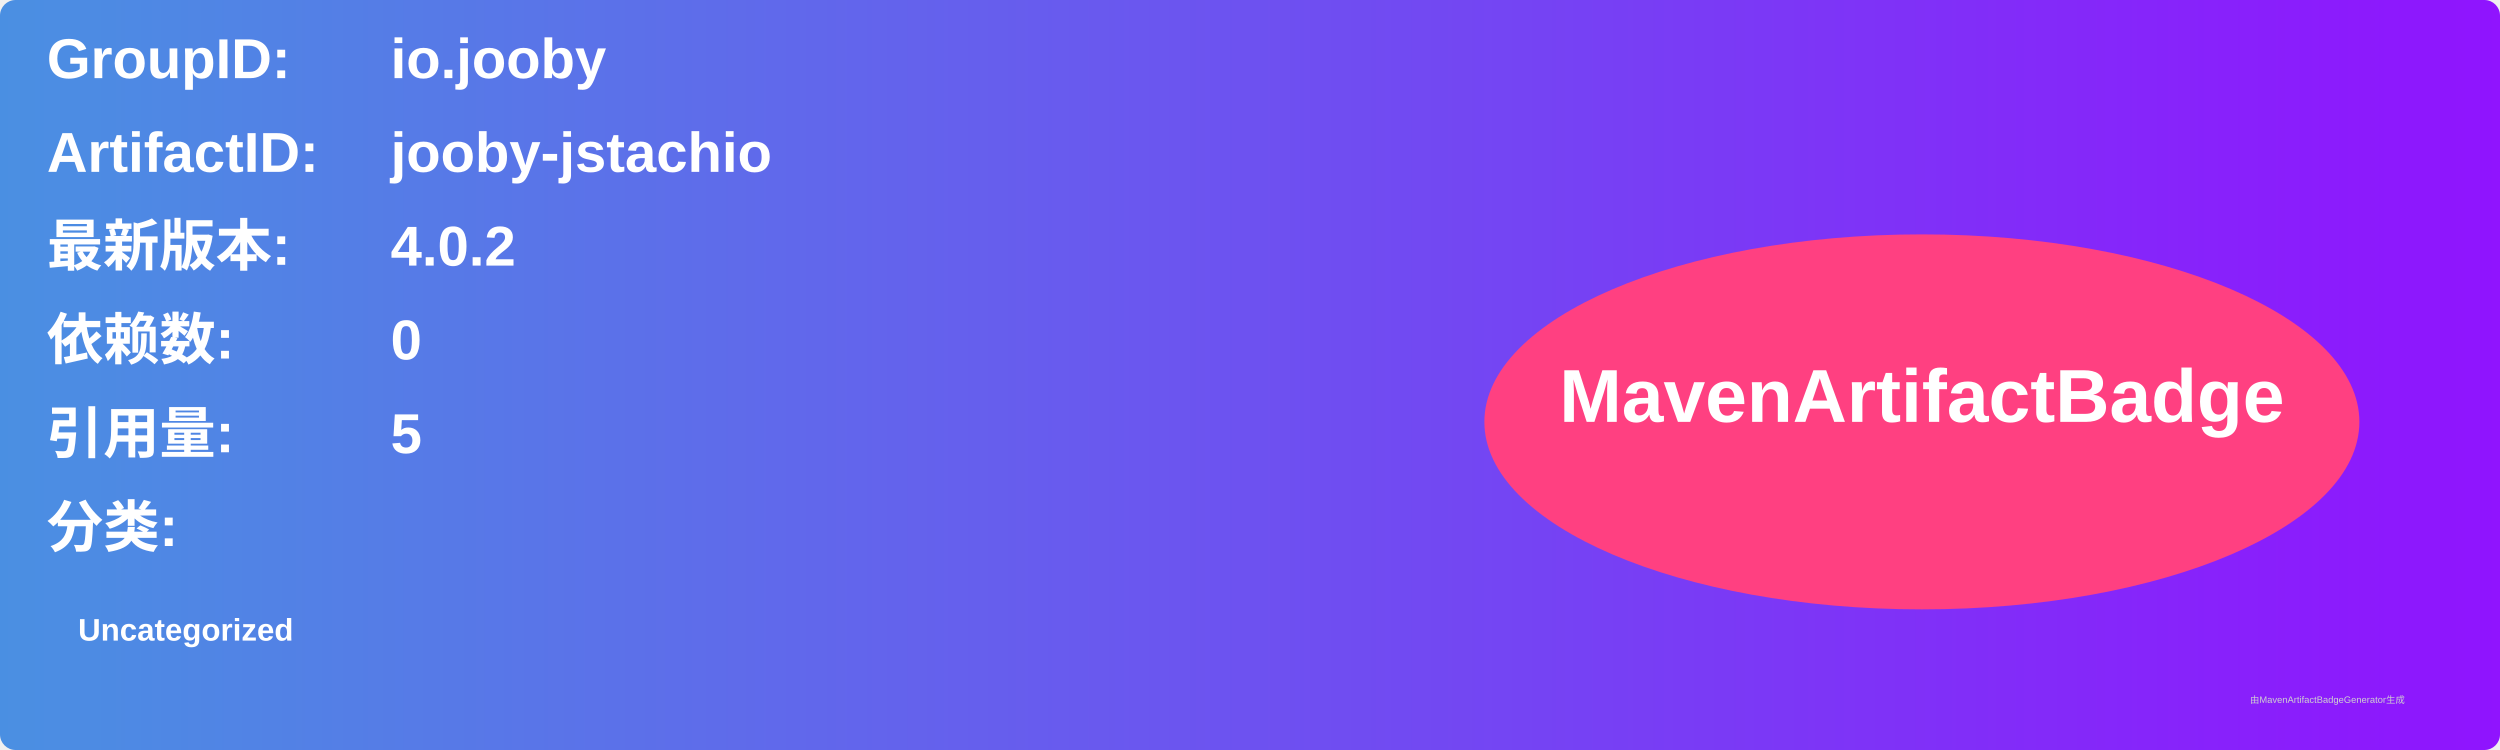
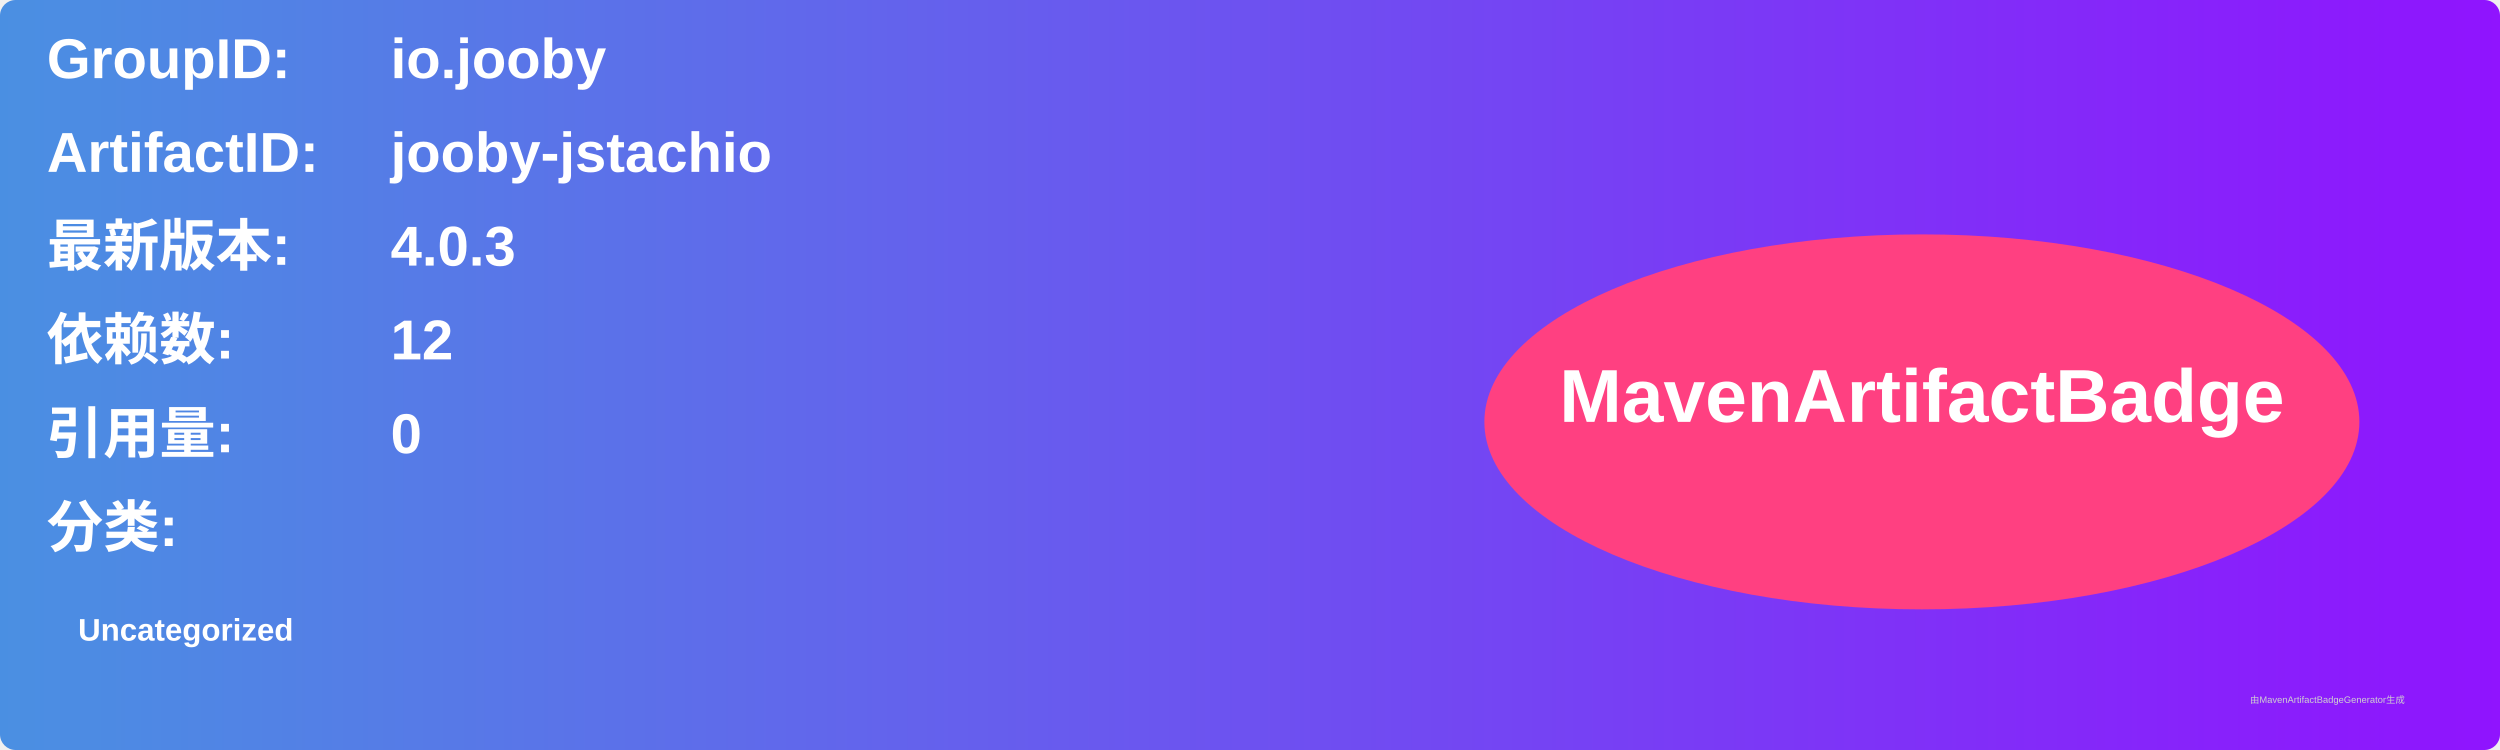
<svg xmlns="http://www.w3.org/2000/svg" width="800" height="240" viewBox="0 0 800 240">
  <linearGradient id="grad" x1="0%" y1="0%" x2="100%" y2="0%">
    <stop offset="0%" stop-color="#4a90e2" />
    <stop offset="100%" stop-color="#9013fe" />
  </linearGradient>
  <rect width="100%" height="100%" rx="5" ry="5" fill="url(#grad)" />
  <g transform="translate(15, 15)">
    <text x="0" y="10" font-family="Arial" font-size="18" fill="white" font-weight="bold" width="260">GroupID:</text>
    <text x="110" y="10" font-family="Arial" font-size="18" fill="white" font-weight="bold" width="460">io.jooby</text>
    <text x="0" y="40" font-family="Arial" font-size="18" fill="white" font-weight="bold" width="260">ArtifactID:</text>
    <text x="110" y="40" font-family="Arial" font-size="18" fill="white" font-weight="bold" width="460">jooby-jstachio</text>
    <text x="0" y="70" font-family="Arial" font-size="18" fill="white" font-weight="bold">最新版本:</text>
    <text x="110" y="70" font-family="Arial" font-size="18" fill="white" font-weight="bold">
-       <tspan font-weight="bold">4.0.2</tspan>
+       <tspan font-weight="bold">4.0.3</tspan>
    </text>
    <text x="0" y="100" font-family="Arial" font-size="18" fill="white" font-weight="bold">依赖数: </text>
    <text x="110" y="100" font-family="Arial" font-size="18" fill="white">
-       <tspan font-weight="bold">0</tspan>
+       <tspan font-weight="bold">12</tspan>
    </text>
    <text x="0" y="130" font-family="Arial" font-size="18" fill="white" font-weight="bold">引用量: </text>
    <text x="110" y="130" font-family="Arial" font-size="18" fill="white">
-       <tspan font-weight="bold">5</tspan>
+       <tspan font-weight="bold">0</tspan>
    </text>
    <text x="0" y="160" font-family="Arial" font-size="18" fill="white" font-weight="bold">分类:</text>
    <text x="10" y="190" font-family="Arial" font-size="10" fill="white">
      <tspan font-weight="bold">Uncategorized</tspan>
    </text>
    <ellipse cx="600" cy="120" rx="140" ry="60" fill="#ff4081" />
    <text x="600" y="120" text-anchor="middle" font-family="Arial" font-size="24" fill="white" font-weight="bold">MavenArtifactBadge</text>
  </g>
  <text x="720" y="225" font-family="Arial" font-size="3" fill="#d0d0d0">由MavenArtifactBadgeGenerator生成</text>
</svg>
